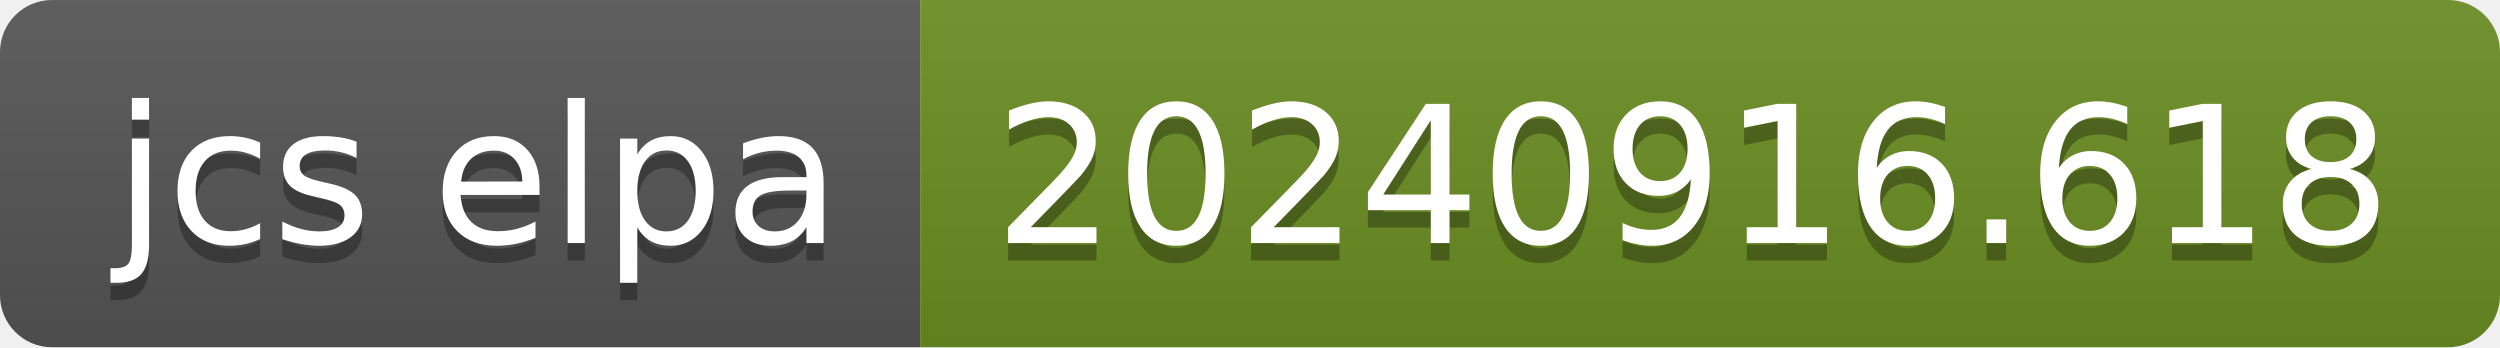
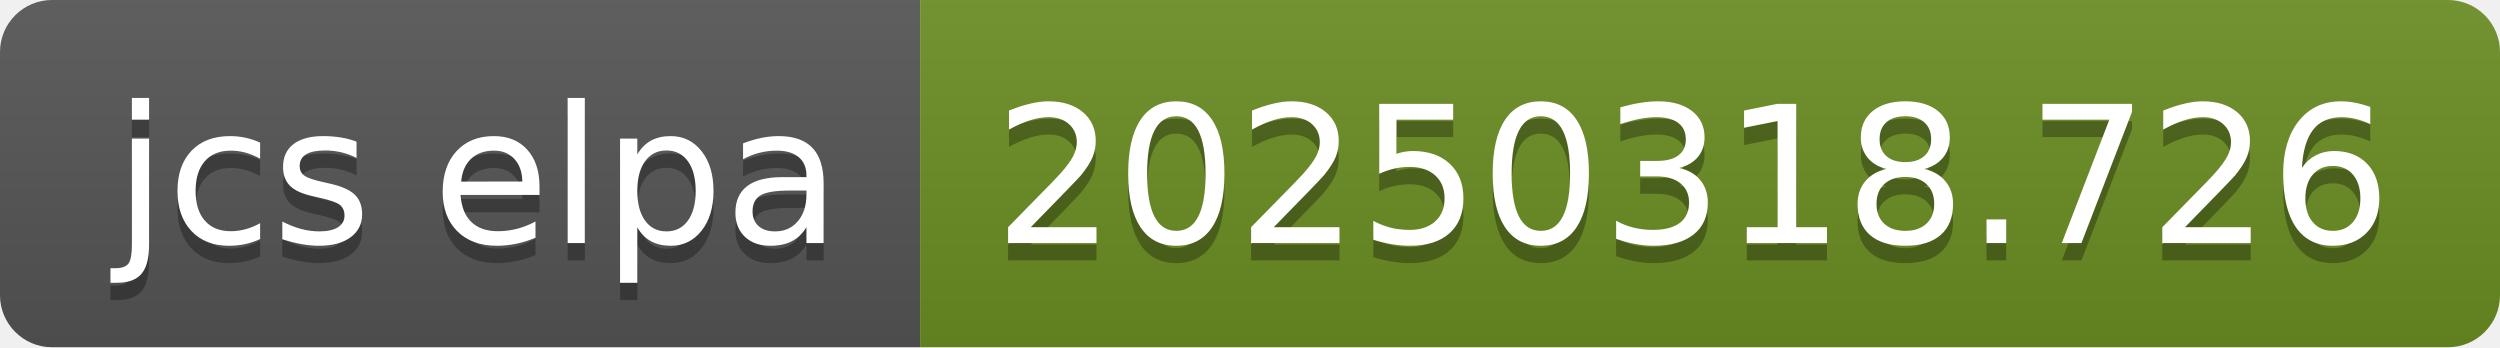
- <svg xmlns="http://www.w3.org/2000/svg" width="144" height="20" role="img" aria-label="jcs elpa: 20240916.618">
+ <svg xmlns="http://www.w3.org/2000/svg" width="144" height="20" role="img" aria-label="jcs elpa: 20250318.726">
  <linearGradient id="s" x2="0" y2="100%">
    <stop offset="0" stop-color="#bbb" stop-opacity=".1" />
    <stop offset="1" stop-opacity=".1" />
  </linearGradient>
  <clipPath id="r">
    <rect width="144" height="20" rx="3" fill="#fff" />
  </clipPath>
  <g clip-path="url(#r)">
    <rect width="53" height="20" fill="#555" />
    <rect x="53" width="91" height="20" fill="#6b8e23" />
    <rect width="144" height="20" fill="url(#s)" />
  </g>
  <g fill="#fff" text-anchor="middle" font-family="Verdana,Geneva,DejaVu Sans,sans-serif" text-rendering="geometricPrecision" font-size="110">
    <text aria-hidden="true" x="275" y="150" fill="#010101" fill-opacity=".3" transform="scale(.1)" textLength="430">jcs elpa</text>
    <text x="275" y="140" transform="scale(.1)" fill="#fff" textLength="430">jcs elpa</text>
-     <text aria-hidden="true" x="975" y="150" fill="#010101" fill-opacity=".3" transform="scale(.1)" textLength="810">20240916.618</text>
-     <text x="975" y="140" transform="scale(.1)" fill="#fff" textLength="810">20240916.618</text>
+     <text aria-hidden="true" x="975" y="150" fill="#010101" fill-opacity=".3" transform="scale(.1)" textLength="810">20250318.726</text>
+     <text x="975" y="140" transform="scale(.1)" fill="#fff" textLength="810">20250318.726</text>
  </g>
</svg>
